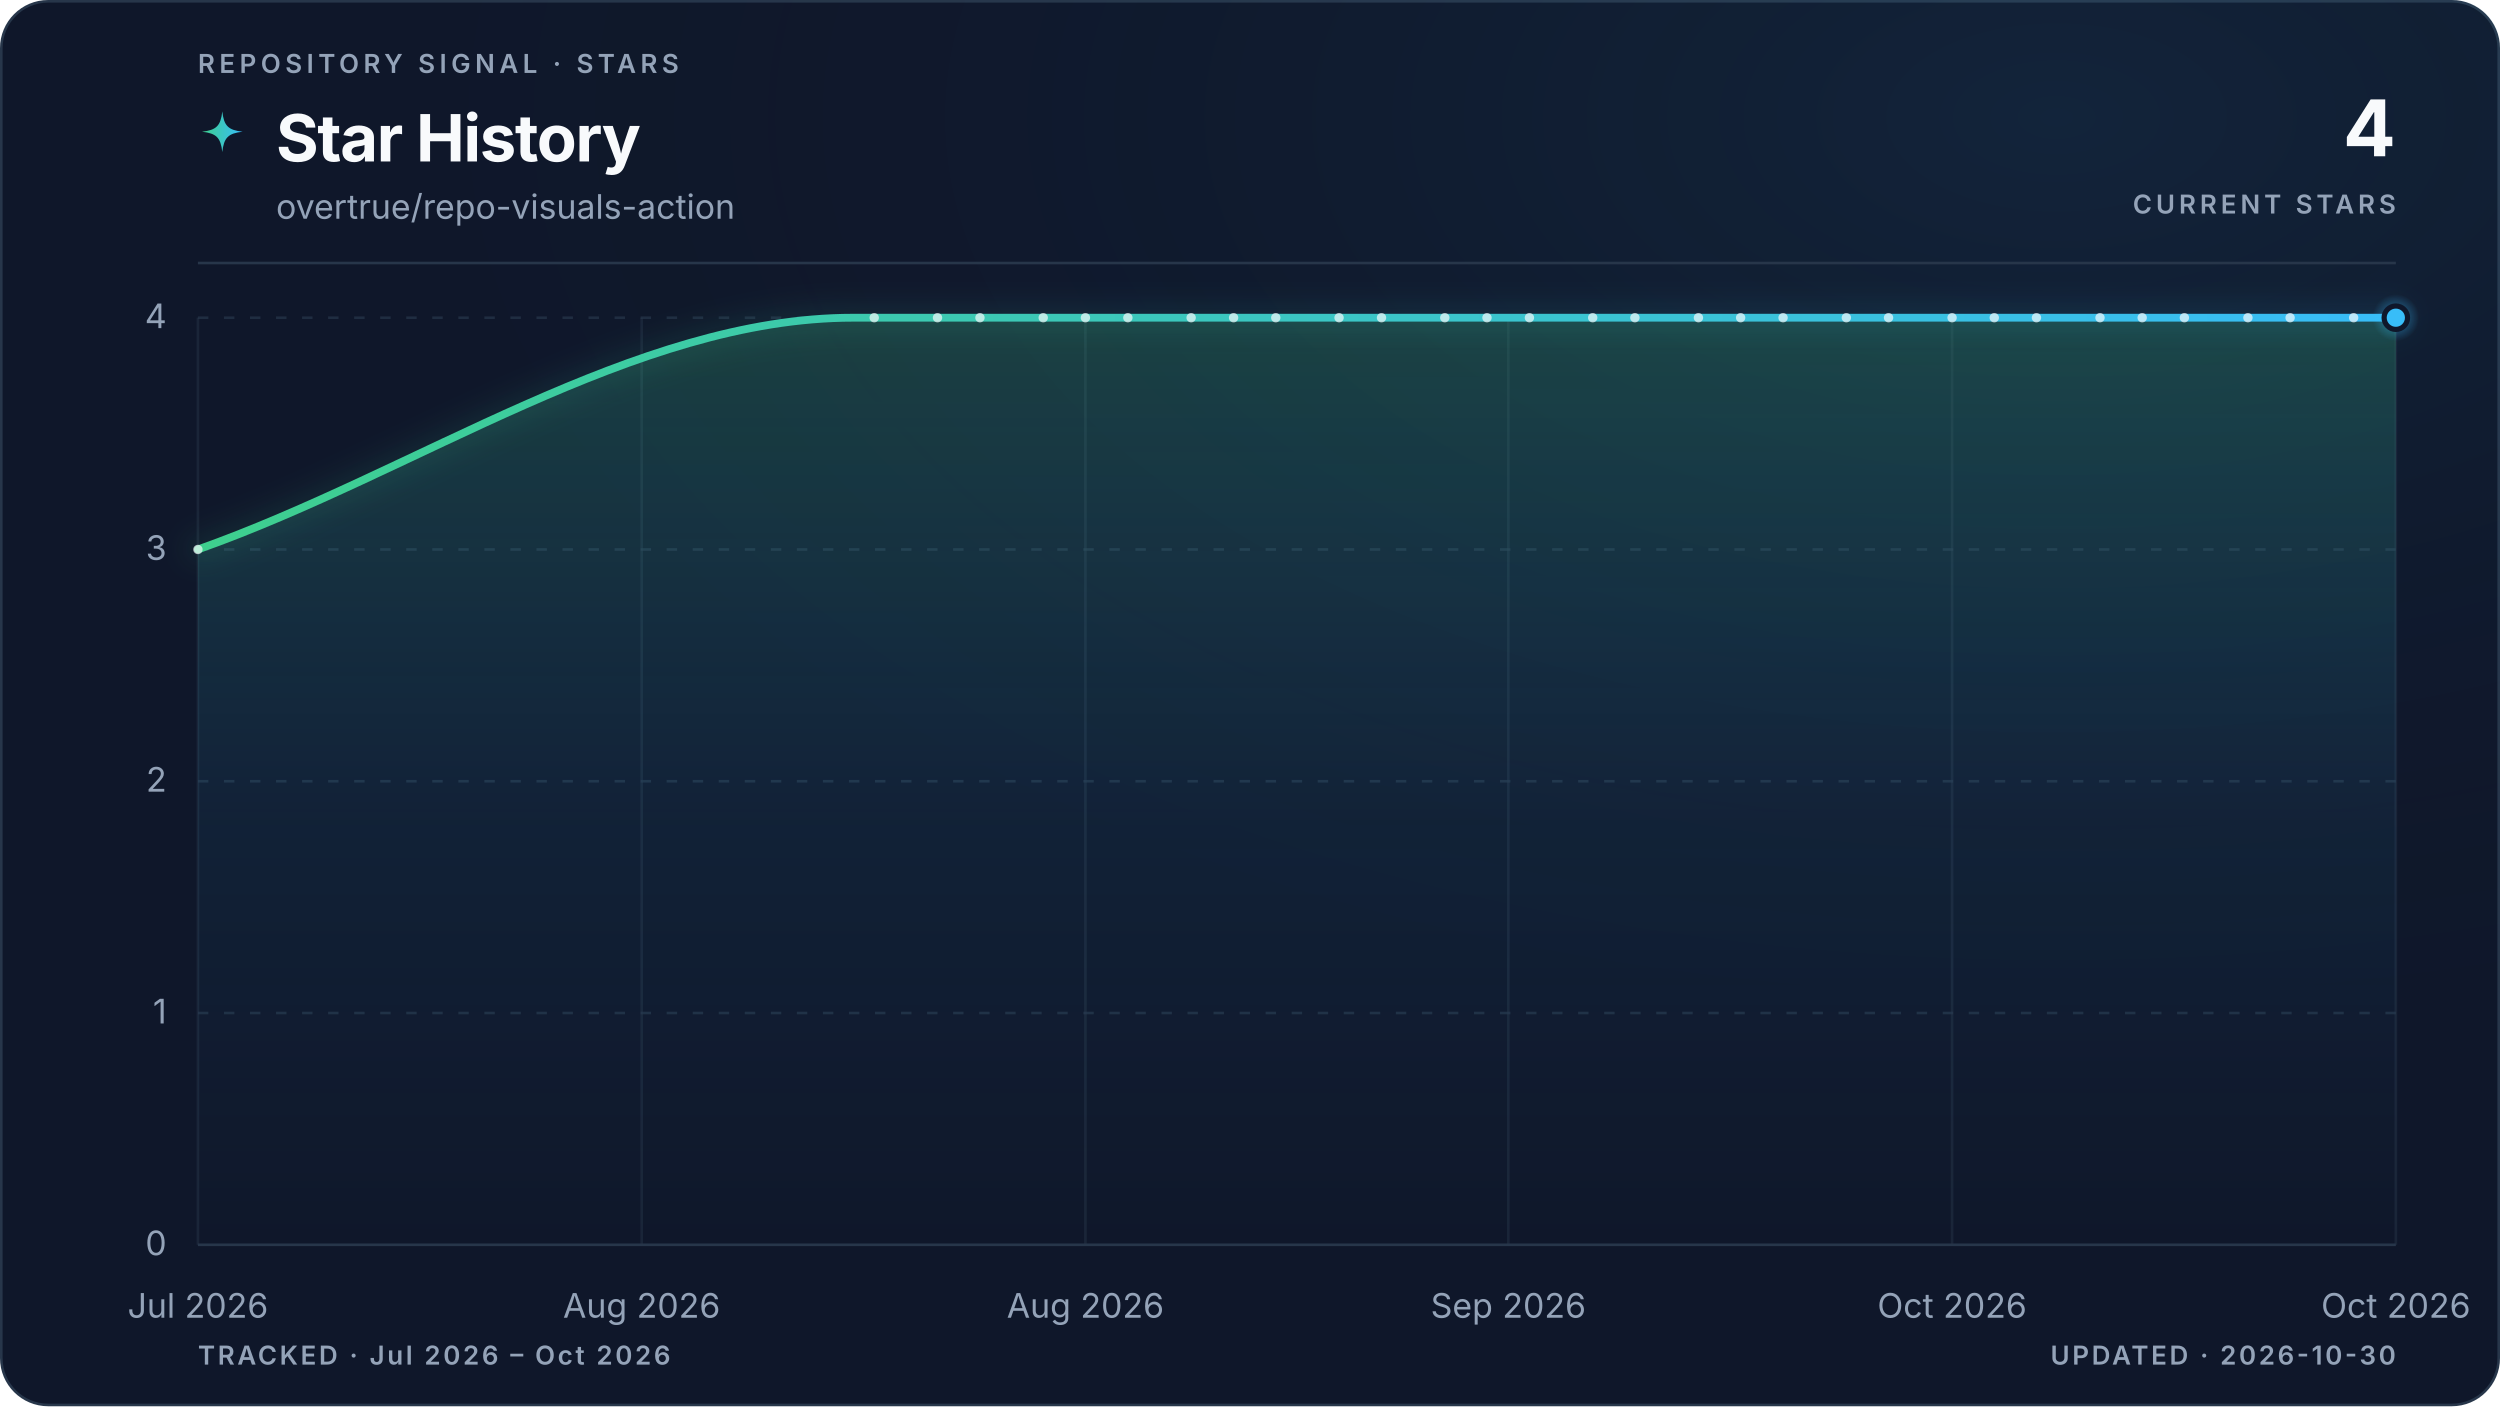
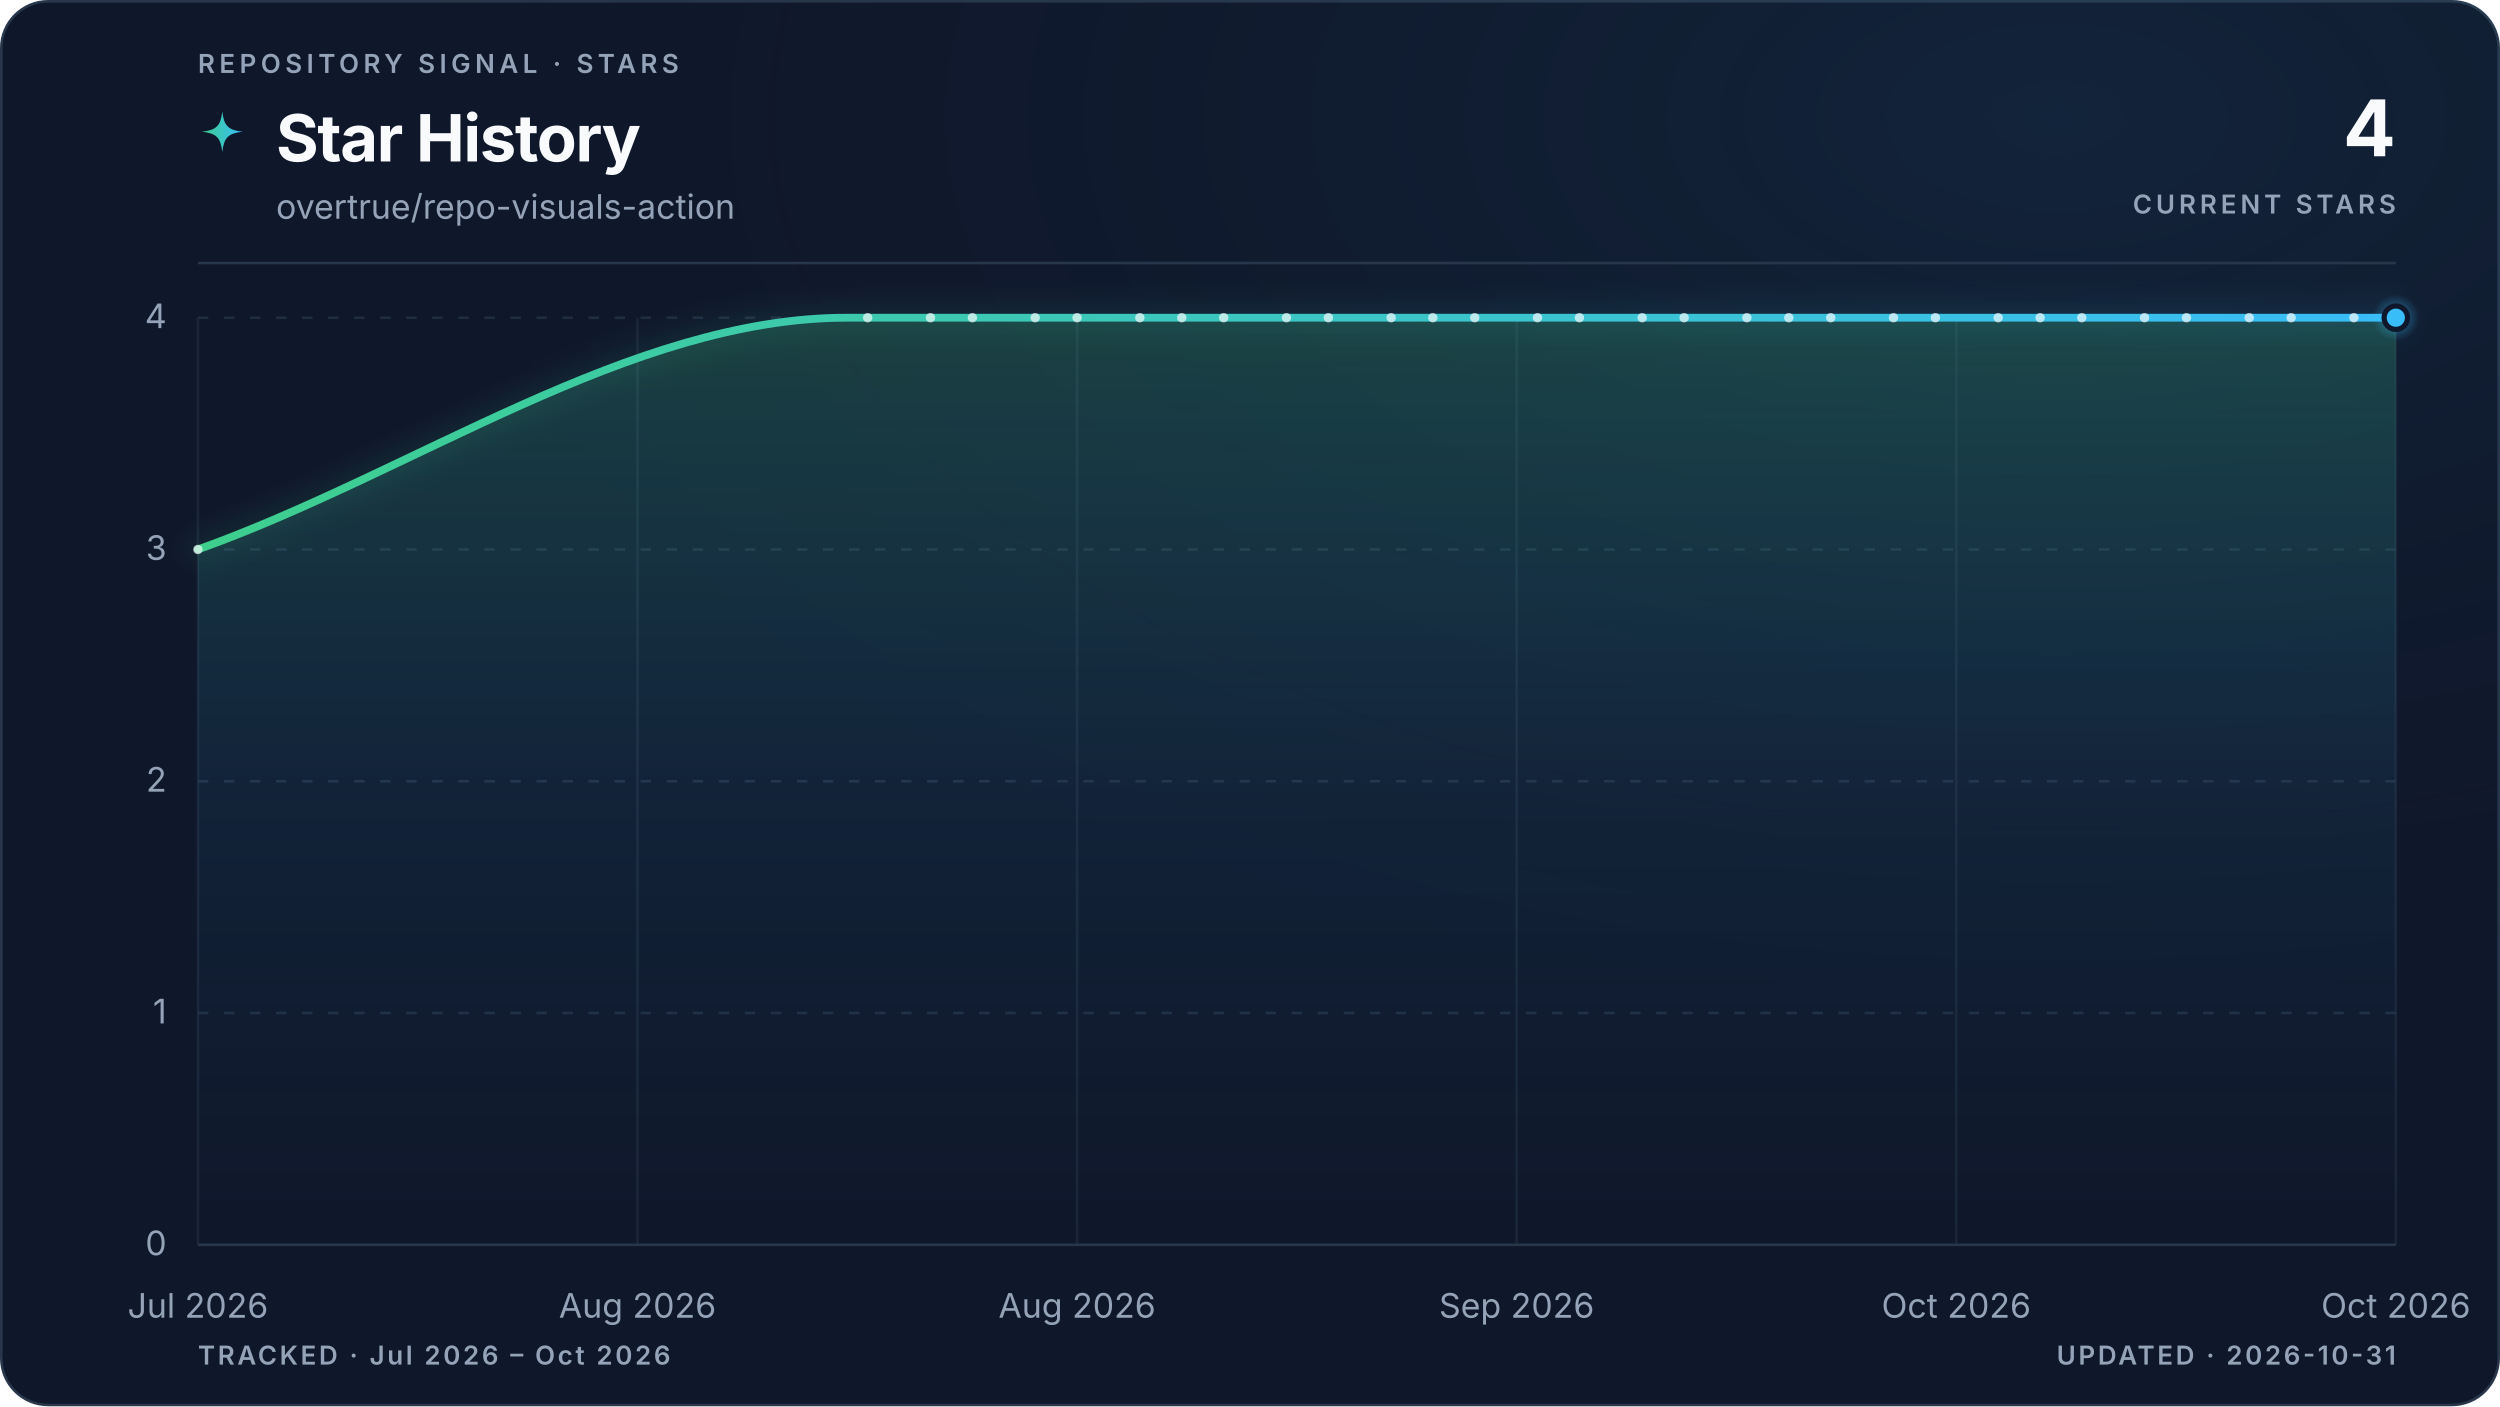
<svg xmlns="http://www.w3.org/2000/svg" viewBox="0 0 960 540" role="img" aria-labelledby="title description" data-style="gradient" data-variant="glow" data-layout="editorial" data-animated="true">
  <defs>
    <linearGradient id="trend" x1="0" y1="0" x2="1" y2="0">
      <stop offset="0%" stop-color="#3ecf8e" />
      <stop offset="100%" stop-color="#38bdf8" />
    </linearGradient>
    <linearGradient id="area" x1="0" y1="0" x2="0" y2="1">
      <stop offset="0%" stop-color="#3ecf8e" stop-opacity="0.22" />
      <stop offset="55%" stop-color="#38bdf8" stop-opacity="0.06" />
      <stop offset="100%" stop-color="#38bdf8" stop-opacity="0" />
    </linearGradient>
    <radialGradient id="marker-halo" cx="50%" cy="50%" r="50%">
      <stop offset="0%" stop-color="#38bdf8" stop-opacity="0.55" />
      <stop offset="100%" stop-color="#38bdf8" stop-opacity="0" />
    </radialGradient>
    <radialGradient id="surface-glow" cx="82%" cy="8%" r="70%">
      <stop offset="0%" stop-color="#38bdf8" stop-opacity="0.08" />
      <stop offset="100%" stop-color="#0f172a" stop-opacity="0" />
    </radialGradient>
    <filter id="trend-glow" x="-20%" y="-20%" width="140%" height="140%">
      <feGaussianBlur stdDeviation="5" />
    </filter>
  </defs>
  <style>
.trend-enter{transform-box:fill-box;transform-origin:center;animation:trend-enter 520ms cubic-bezier(0.16,1,0.3,1)}
.marker-enter{transform-box:fill-box;transform-origin:center;animation:marker-enter 320ms cubic-bezier(0.16,1,0.3,1) 200ms both}
.marker-pulse{transform-box:fill-box;transform-origin:center;animation:marker-pulse 2.6s ease-out infinite}
@keyframes trend-enter{from{opacity:.35;transform:translateY(10px)}to{opacity:1;transform:translateY(0)}}
@keyframes marker-enter{from{opacity:0;transform:scale(.4)}to{opacity:1;transform:scale(1)}}
@keyframes marker-pulse{0%{opacity:.5;transform:scale(.7)}70%,100%{opacity:0;transform:scale(2.1)}}
@media (prefers-reduced-motion:reduce){.trend-enter,.marker-enter,.marker-pulse{animation:none!important}}
@media (prefers-reduced-motion:reduce){.marker-pulse{opacity:0}}
</style>
  <rect x="0.5" y="0.5" width="959" height="539" fill="#0f172a" stroke="#27364a" stroke-width="1" rx="18" />
  <rect width="960" height="540" fill="url(#surface-glow)" rx="18" />
  <text x="76" y="28" fill="#94a3b8" font-family="ui-sans-serif, system-ui, -apple-system, BlinkMacSystemFont, 'Segoe UI', sans-serif" font-size="10" font-weight="600" letter-spacing="1.7">REPOSITORY SIGNAL · STARS</text>
  <path d="M12 1c.8 7.1 2.9 9.2 10 10-7.1.8-9.2 2.9-10 10-.8-7.1-2.9-9.2-10-10 7.1-.8 9.2-2.9 10-10Z" transform="translate(76 42) scale(.78)" fill="url(#trend)" aria-hidden="true" />
  <text x="106" y="62" fill="#f8fafc" font-family="ui-sans-serif, system-ui, -apple-system, BlinkMacSystemFont, 'Segoe UI', sans-serif" font-size="25" font-weight="700" letter-spacing="-0.5">Star History</text>
  <text x="106" y="84" fill="#94a3b8" font-family="ui-sans-serif, system-ui, -apple-system, BlinkMacSystemFont, 'Segoe UI', sans-serif" font-size="13">overtrue/repo-visuals-action</text>
  <text x="920" y="60" fill="#f8fafc" font-family="ui-sans-serif, system-ui, -apple-system, BlinkMacSystemFont, 'Segoe UI', sans-serif" font-size="30" font-weight="700" letter-spacing="-0.6" text-anchor="end">4</text>
  <text x="920" y="82" fill="#94a3b8" font-family="ui-sans-serif, system-ui, -apple-system, BlinkMacSystemFont, 'Segoe UI', sans-serif" font-size="10" font-weight="600" letter-spacing="1.5" text-anchor="end">CURRENT STARS</text>
  <line x1="76" y1="101" x2="920" y2="101" stroke="#27364a" stroke-width="1" />
  <line x1="76" y1="478.0" x2="920" y2="478.0" stroke="#27364a" stroke-width="1" stroke-dasharray="0" opacity="1" />
  <text x="64" y="482.0" fill="#94a3b8" font-family="ui-sans-serif, system-ui, -apple-system, BlinkMacSystemFont, 'Segoe UI', sans-serif" font-size="13" text-anchor="end">0</text>
  <line x1="76" y1="389.0" x2="920" y2="389.0" stroke="#27364a" stroke-width="1" stroke-dasharray="4 6" opacity="0.7" />
  <text x="64" y="393.0" fill="#94a3b8" font-family="ui-sans-serif, system-ui, -apple-system, BlinkMacSystemFont, 'Segoe UI', sans-serif" font-size="13" text-anchor="end">1</text>
  <line x1="76" y1="300.0" x2="920" y2="300.0" stroke="#27364a" stroke-width="1" stroke-dasharray="4 6" opacity="0.7" />
  <text x="64" y="304.0" fill="#94a3b8" font-family="ui-sans-serif, system-ui, -apple-system, BlinkMacSystemFont, 'Segoe UI', sans-serif" font-size="13" text-anchor="end">2</text>
  <line x1="76" y1="211.0" x2="920" y2="211.0" stroke="#27364a" stroke-width="1" stroke-dasharray="4 6" opacity="0.7" />
  <text x="64" y="215.0" fill="#94a3b8" font-family="ui-sans-serif, system-ui, -apple-system, BlinkMacSystemFont, 'Segoe UI', sans-serif" font-size="13" text-anchor="end">3</text>
  <line x1="76" y1="122.0" x2="920" y2="122.0" stroke="#27364a" stroke-width="1" stroke-dasharray="4 6" opacity="0.7" />
  <text x="64" y="126.0" fill="#94a3b8" font-family="ui-sans-serif, system-ui, -apple-system, BlinkMacSystemFont, 'Segoe UI', sans-serif" font-size="13" text-anchor="end">4</text>
  <line x1="76.0" y1="122" x2="76.0" y2="478" stroke="#27364a" stroke-width="1" opacity="0.45" />
  <text x="76.0" y="506" fill="#94a3b8" font-family="ui-sans-serif, system-ui, -apple-system, BlinkMacSystemFont, 'Segoe UI', sans-serif" font-size="13" text-anchor="middle">Jul 2026</text>
-   <line x1="246.4" y1="122" x2="246.4" y2="478" stroke="#27364a" stroke-width="1" opacity="0.45" />
-   <text x="246.4" y="506" fill="#94a3b8" font-family="ui-sans-serif, system-ui, -apple-system, BlinkMacSystemFont, 'Segoe UI', sans-serif" font-size="13" text-anchor="middle">Aug 2026</text>
-   <line x1="416.8" y1="122" x2="416.8" y2="478" stroke="#27364a" stroke-width="1" opacity="0.45" />
-   <text x="416.8" y="506" fill="#94a3b8" font-family="ui-sans-serif, system-ui, -apple-system, BlinkMacSystemFont, 'Segoe UI', sans-serif" font-size="13" text-anchor="middle">Aug 2026</text>
-   <line x1="579.2" y1="122" x2="579.2" y2="478" stroke="#27364a" stroke-width="1" opacity="0.45" />
-   <text x="579.2" y="506" fill="#94a3b8" font-family="ui-sans-serif, system-ui, -apple-system, BlinkMacSystemFont, 'Segoe UI', sans-serif" font-size="13" text-anchor="middle">Sep 2026</text>
-   <line x1="749.6" y1="122" x2="749.6" y2="478" stroke="#27364a" stroke-width="1" opacity="0.45" />
-   <text x="749.6" y="506" fill="#94a3b8" font-family="ui-sans-serif, system-ui, -apple-system, BlinkMacSystemFont, 'Segoe UI', sans-serif" font-size="13" text-anchor="middle">Oct 2026</text>
+   <line x1="244.8" y1="122" x2="244.8" y2="478" stroke="#27364a" stroke-width="1" opacity="0.45" />
+   <text x="244.8" y="506" fill="#94a3b8" font-family="ui-sans-serif, system-ui, -apple-system, BlinkMacSystemFont, 'Segoe UI', sans-serif" font-size="13" text-anchor="middle">Aug 2026</text>
+   <line x1="413.6" y1="122" x2="413.6" y2="478" stroke="#27364a" stroke-width="1" opacity="0.45" />
+   <text x="413.6" y="506" fill="#94a3b8" font-family="ui-sans-serif, system-ui, -apple-system, BlinkMacSystemFont, 'Segoe UI', sans-serif" font-size="13" text-anchor="middle">Aug 2026</text>
+   <line x1="582.4" y1="122" x2="582.4" y2="478" stroke="#27364a" stroke-width="1" opacity="0.45" />
+   <text x="582.4" y="506" fill="#94a3b8" font-family="ui-sans-serif, system-ui, -apple-system, BlinkMacSystemFont, 'Segoe UI', sans-serif" font-size="13" text-anchor="middle">Sep 2026</text>
+   <line x1="751.2" y1="122" x2="751.2" y2="478" stroke="#27364a" stroke-width="1" opacity="0.45" />
+   <text x="751.2" y="506" fill="#94a3b8" font-family="ui-sans-serif, system-ui, -apple-system, BlinkMacSystemFont, 'Segoe UI', sans-serif" font-size="13" text-anchor="middle">Oct 2026</text>
  <line x1="920.0" y1="122" x2="920.0" y2="478" stroke="#27364a" stroke-width="1" opacity="0.45" />
  <text x="920.0" y="506" fill="#94a3b8" font-family="ui-sans-serif, system-ui, -apple-system, BlinkMacSystemFont, 'Segoe UI', sans-serif" font-size="13" text-anchor="middle">Oct 2026</text>
  <g class="trend-enter">
-     <path d="M 76.0 211.0 C 159.9 181.3, 243.7 122.0, 327.6 122.0 C 330.3 122.0, 333.0 122.0, 335.7 122.0 C 338.4 122.0, 341.1 122.0, 343.8 122.0 C 346.5 122.0, 349.2 122.0, 351.9 122.0 C 354.6 122.0, 357.3 122.0, 360.0 122.0 C 362.7 122.0, 365.4 122.0, 368.2 122.0 C 370.9 122.0, 373.6 122.0, 376.3 122.0 C 379.0 122.0, 381.7 122.0, 384.4 122.0 C 387.1 122.0, 389.8 122.0, 392.5 122.0 C 395.2 122.0, 397.9 122.0, 400.6 122.0 C 403.3 122.0, 406.0 122.0, 408.7 122.0 C 411.4 122.0, 414.1 122.0, 416.8 122.0 C 419.6 122.0, 422.3 122.0, 425.0 122.0 C 427.7 122.0, 430.4 122.0, 433.1 122.0 C 435.8 122.0, 438.5 122.0, 441.2 122.0 C 443.9 122.0, 446.6 122.0, 449.3 122.0 C 452.0 122.0, 454.7 122.0, 457.4 122.0 C 460.1 122.0, 462.8 122.0, 465.5 122.0 C 468.2 122.0, 470.9 122.0, 473.7 122.0 C 476.4 122.0, 479.1 122.0, 481.8 122.0 C 484.5 122.0, 487.2 122.0, 489.9 122.0 C 492.6 122.0, 495.3 122.0, 498.0 122.0 C 500.7 122.0, 503.4 122.0, 506.1 122.0 C 508.8 122.0, 511.5 122.0, 514.2 122.0 C 516.9 122.0, 519.6 122.0, 522.3 122.0 C 525.1 122.0, 527.8 122.0, 530.5 122.0 C 533.2 122.0, 535.9 122.0, 538.6 122.0 C 541.3 122.0, 544.0 122.0, 546.7 122.0 C 549.4 122.0, 552.1 122.0, 554.8 122.0 C 557.5 122.0, 560.2 122.0, 562.9 122.0 C 565.6 122.0, 568.3 122.0, 571.0 122.0 C 573.7 122.0, 576.4 122.0, 579.2 122.0 C 581.9 122.0, 584.6 122.0, 587.3 122.0 C 590.0 122.0, 592.7 122.0, 595.4 122.0 C 598.1 122.0, 600.8 122.0, 603.5 122.0 C 606.2 122.0, 608.9 122.0, 611.6 122.0 C 614.3 122.0, 617.0 122.0, 619.7 122.0 C 622.4 122.0, 625.1 122.0, 627.8 122.0 C 630.6 122.0, 633.3 122.0, 636.0 122.0 C 638.7 122.0, 641.4 122.0, 644.1 122.0 C 646.8 122.0, 649.5 122.0, 652.2 122.0 C 654.9 122.0, 657.6 122.0, 660.3 122.0 C 663.0 122.0, 665.7 122.0, 668.4 122.0 C 671.1 122.0, 673.8 122.0, 676.5 122.0 C 679.2 122.0, 681.9 122.0, 684.7 122.0 C 687.4 122.0, 690.1 122.0, 692.8 122.0 C 695.5 122.0, 698.2 122.0, 700.9 122.0 C 703.6 122.0, 706.3 122.0, 709.0 122.0 C 711.7 122.0, 714.4 122.0, 717.1 122.0 C 719.8 122.0, 722.5 122.0, 725.2 122.0 C 727.9 122.0, 730.6 122.0, 733.3 122.0 C 736.1 122.0, 738.8 122.0, 741.5 122.0 C 744.2 122.0, 746.9 122.0, 749.6 122.0 C 752.3 122.0, 755.0 122.0, 757.7 122.0 C 760.4 122.0, 763.1 122.0, 765.8 122.0 C 768.5 122.0, 771.2 122.0, 773.9 122.0 C 776.6 122.0, 779.3 122.0, 782.0 122.0 C 784.7 122.0, 787.4 122.0, 790.2 122.0 C 792.9 122.0, 795.6 122.0, 798.3 122.0 C 801.0 122.0, 803.7 122.0, 806.4 122.0 C 809.1 122.0, 811.8 122.0, 814.5 122.0 C 817.2 122.0, 819.9 122.0, 822.6 122.0 C 825.3 122.0, 828.0 122.0, 830.7 122.0 C 833.4 122.0, 836.1 122.0, 838.8 122.0 C 841.6 122.0, 844.3 122.0, 847.0 122.0 C 849.7 122.0, 852.4 122.0, 855.1 122.0 C 857.8 122.0, 860.5 122.0, 863.2 122.0 C 865.9 122.0, 868.6 122.0, 871.3 122.0 C 874.0 122.0, 876.7 122.0, 879.4 122.0 C 882.1 122.0, 884.8 122.0, 887.5 122.0 C 890.2 122.0, 892.9 122.0, 895.7 122.0 C 898.4 122.0, 901.1 122.0, 903.8 122.0 C 906.5 122.0, 909.2 122.0, 911.9 122.0 C 914.6 122.0, 917.3 122.0, 920.0 122.0 L 920.0 478.0 L 76.0 478.0 Z" fill="url(#area)" />
-     <path d="M 76.0 211.0 C 159.9 181.3, 243.7 122.0, 327.6 122.0 C 330.3 122.0, 333.0 122.0, 335.7 122.0 C 338.4 122.0, 341.1 122.0, 343.8 122.0 C 346.5 122.0, 349.2 122.0, 351.9 122.0 C 354.6 122.0, 357.3 122.0, 360.0 122.0 C 362.7 122.0, 365.4 122.0, 368.2 122.0 C 370.9 122.0, 373.6 122.0, 376.3 122.0 C 379.0 122.0, 381.7 122.0, 384.4 122.0 C 387.1 122.0, 389.8 122.0, 392.5 122.0 C 395.2 122.0, 397.9 122.0, 400.6 122.0 C 403.3 122.0, 406.0 122.0, 408.7 122.0 C 411.4 122.0, 414.1 122.0, 416.8 122.0 C 419.6 122.0, 422.3 122.0, 425.0 122.0 C 427.7 122.0, 430.4 122.0, 433.1 122.0 C 435.8 122.0, 438.5 122.0, 441.2 122.0 C 443.9 122.0, 446.6 122.0, 449.3 122.0 C 452.0 122.0, 454.7 122.0, 457.4 122.0 C 460.1 122.0, 462.8 122.0, 465.5 122.0 C 468.2 122.0, 470.9 122.0, 473.7 122.0 C 476.4 122.0, 479.1 122.0, 481.8 122.0 C 484.5 122.0, 487.2 122.0, 489.9 122.0 C 492.6 122.0, 495.3 122.0, 498.0 122.0 C 500.7 122.0, 503.4 122.0, 506.1 122.0 C 508.8 122.0, 511.5 122.0, 514.2 122.0 C 516.9 122.0, 519.6 122.0, 522.3 122.0 C 525.1 122.0, 527.8 122.0, 530.5 122.0 C 533.2 122.0, 535.9 122.0, 538.6 122.0 C 541.3 122.0, 544.0 122.0, 546.7 122.0 C 549.4 122.0, 552.1 122.0, 554.8 122.0 C 557.5 122.0, 560.2 122.0, 562.9 122.0 C 565.6 122.0, 568.3 122.0, 571.0 122.0 C 573.7 122.0, 576.4 122.0, 579.2 122.0 C 581.9 122.0, 584.6 122.0, 587.3 122.0 C 590.0 122.0, 592.7 122.0, 595.4 122.0 C 598.1 122.0, 600.8 122.0, 603.5 122.0 C 606.2 122.0, 608.9 122.0, 611.6 122.0 C 614.3 122.0, 617.0 122.0, 619.7 122.0 C 622.4 122.0, 625.1 122.0, 627.8 122.0 C 630.6 122.0, 633.3 122.0, 636.0 122.0 C 638.7 122.0, 641.4 122.0, 644.1 122.0 C 646.8 122.0, 649.5 122.0, 652.2 122.0 C 654.9 122.0, 657.6 122.0, 660.3 122.0 C 663.0 122.0, 665.7 122.0, 668.4 122.0 C 671.1 122.0, 673.8 122.0, 676.5 122.0 C 679.2 122.0, 681.9 122.0, 684.7 122.0 C 687.4 122.0, 690.1 122.0, 692.8 122.0 C 695.5 122.0, 698.2 122.0, 700.9 122.0 C 703.6 122.0, 706.3 122.0, 709.0 122.0 C 711.7 122.0, 714.4 122.0, 717.1 122.0 C 719.8 122.0, 722.5 122.0, 725.2 122.0 C 727.9 122.0, 730.6 122.0, 733.3 122.0 C 736.1 122.0, 738.8 122.0, 741.5 122.0 C 744.2 122.0, 746.9 122.0, 749.6 122.0 C 752.3 122.0, 755.0 122.0, 757.7 122.0 C 760.4 122.0, 763.1 122.0, 765.8 122.0 C 768.5 122.0, 771.2 122.0, 773.9 122.0 C 776.6 122.0, 779.3 122.0, 782.0 122.0 C 784.7 122.0, 787.4 122.0, 790.2 122.0 C 792.9 122.0, 795.6 122.0, 798.3 122.0 C 801.0 122.0, 803.7 122.0, 806.4 122.0 C 809.1 122.0, 811.8 122.0, 814.5 122.0 C 817.2 122.0, 819.9 122.0, 822.6 122.0 C 825.3 122.0, 828.0 122.0, 830.7 122.0 C 833.4 122.0, 836.1 122.0, 838.8 122.0 C 841.6 122.0, 844.3 122.0, 847.0 122.0 C 849.7 122.0, 852.4 122.0, 855.1 122.0 C 857.8 122.0, 860.5 122.0, 863.2 122.0 C 865.9 122.0, 868.6 122.0, 871.3 122.0 C 874.0 122.0, 876.7 122.0, 879.4 122.0 C 882.1 122.0, 884.8 122.0, 887.5 122.0 C 890.2 122.0, 892.9 122.0, 895.7 122.0 C 898.4 122.0, 901.1 122.0, 903.8 122.0 C 906.5 122.0, 909.2 122.0, 911.9 122.0 C 914.6 122.0, 917.3 122.0, 920.0 122.0" fill="none" stroke="url(#trend)" stroke-width="10" stroke-linecap="round" stroke-linejoin="round" opacity="0.10" filter="url(#trend-glow)" />
-     <path d="M 76.0 211.0 C 159.9 181.3, 243.7 122.0, 327.6 122.0 C 330.3 122.0, 333.0 122.0, 335.7 122.0 C 338.4 122.0, 341.1 122.0, 343.8 122.0 C 346.5 122.0, 349.2 122.0, 351.9 122.0 C 354.6 122.0, 357.3 122.0, 360.0 122.0 C 362.7 122.0, 365.4 122.0, 368.2 122.0 C 370.9 122.0, 373.6 122.0, 376.3 122.0 C 379.0 122.0, 381.7 122.0, 384.4 122.0 C 387.1 122.0, 389.8 122.0, 392.5 122.0 C 395.2 122.0, 397.9 122.0, 400.6 122.0 C 403.3 122.0, 406.0 122.0, 408.7 122.0 C 411.4 122.0, 414.1 122.0, 416.8 122.0 C 419.6 122.0, 422.3 122.0, 425.0 122.0 C 427.7 122.0, 430.4 122.0, 433.1 122.0 C 435.8 122.0, 438.5 122.0, 441.2 122.0 C 443.9 122.0, 446.6 122.0, 449.3 122.0 C 452.0 122.0, 454.7 122.0, 457.4 122.0 C 460.1 122.0, 462.8 122.0, 465.5 122.0 C 468.2 122.0, 470.9 122.0, 473.7 122.0 C 476.4 122.0, 479.1 122.0, 481.8 122.0 C 484.5 122.0, 487.2 122.0, 489.9 122.0 C 492.6 122.0, 495.3 122.0, 498.0 122.0 C 500.7 122.0, 503.4 122.0, 506.1 122.0 C 508.8 122.0, 511.5 122.0, 514.2 122.0 C 516.9 122.0, 519.6 122.0, 522.3 122.0 C 525.1 122.0, 527.8 122.0, 530.5 122.0 C 533.2 122.0, 535.9 122.0, 538.6 122.0 C 541.3 122.0, 544.0 122.0, 546.7 122.0 C 549.4 122.0, 552.1 122.0, 554.8 122.0 C 557.5 122.0, 560.2 122.0, 562.9 122.0 C 565.6 122.0, 568.3 122.0, 571.0 122.0 C 573.7 122.0, 576.4 122.0, 579.2 122.0 C 581.9 122.0, 584.6 122.0, 587.3 122.0 C 590.0 122.0, 592.7 122.0, 595.4 122.0 C 598.1 122.0, 600.8 122.0, 603.5 122.0 C 606.2 122.0, 608.9 122.0, 611.6 122.0 C 614.3 122.0, 617.0 122.0, 619.7 122.0 C 622.4 122.0, 625.1 122.0, 627.8 122.0 C 630.6 122.0, 633.3 122.0, 636.0 122.0 C 638.7 122.0, 641.4 122.0, 644.1 122.0 C 646.8 122.0, 649.5 122.0, 652.2 122.0 C 654.9 122.0, 657.6 122.0, 660.3 122.0 C 663.0 122.0, 665.7 122.0, 668.4 122.0 C 671.1 122.0, 673.8 122.0, 676.5 122.0 C 679.2 122.0, 681.9 122.0, 684.7 122.0 C 687.4 122.0, 690.1 122.0, 692.8 122.0 C 695.5 122.0, 698.2 122.0, 700.9 122.0 C 703.6 122.0, 706.3 122.0, 709.0 122.0 C 711.7 122.0, 714.4 122.0, 717.1 122.0 C 719.8 122.0, 722.5 122.0, 725.2 122.0 C 727.9 122.0, 730.6 122.0, 733.3 122.0 C 736.1 122.0, 738.8 122.0, 741.5 122.0 C 744.2 122.0, 746.9 122.0, 749.6 122.0 C 752.3 122.0, 755.0 122.0, 757.7 122.0 C 760.4 122.0, 763.1 122.0, 765.8 122.0 C 768.5 122.0, 771.2 122.0, 773.9 122.0 C 776.6 122.0, 779.3 122.0, 782.0 122.0 C 784.7 122.0, 787.4 122.0, 790.2 122.0 C 792.9 122.0, 795.6 122.0, 798.3 122.0 C 801.0 122.0, 803.7 122.0, 806.4 122.0 C 809.1 122.0, 811.8 122.0, 814.5 122.0 C 817.2 122.0, 819.9 122.0, 822.6 122.0 C 825.3 122.0, 828.0 122.0, 830.7 122.0 C 833.4 122.0, 836.1 122.0, 838.8 122.0 C 841.6 122.0, 844.3 122.0, 847.0 122.0 C 849.7 122.0, 852.4 122.0, 855.1 122.0 C 857.8 122.0, 860.5 122.0, 863.2 122.0 C 865.9 122.0, 868.6 122.0, 871.3 122.0 C 874.0 122.0, 876.7 122.0, 879.4 122.0 C 882.1 122.0, 884.8 122.0, 887.5 122.0 C 890.2 122.0, 892.9 122.0, 895.7 122.0 C 898.4 122.0, 901.1 122.0, 903.8 122.0 C 906.5 122.0, 909.2 122.0, 911.9 122.0 C 914.6 122.0, 917.3 122.0, 920.0 122.0" fill="none" stroke="url(#trend)" stroke-width="3" stroke-linecap="round" stroke-linejoin="round" />
+     <path d="M 76.0 211.0 C 159.1 181.3, 242.1 122.0, 325.2 122.0 C 327.9 122.0, 330.5 122.0, 333.2 122.0 C 335.9 122.0, 338.6 122.0, 341.3 122.0 C 343.9 122.0, 346.6 122.0, 349.3 122.0 C 352.0 122.0, 354.7 122.0, 357.3 122.0 C 360.0 122.0, 362.7 122.0, 365.4 122.0 C 368.1 122.0, 370.7 122.0, 373.4 122.0 C 376.1 122.0, 378.8 122.0, 381.4 122.0 C 384.1 122.0, 386.8 122.0, 389.5 122.0 C 392.2 122.0, 394.8 122.0, 397.5 122.0 C 400.2 122.0, 402.9 122.0, 405.6 122.0 C 408.2 122.0, 410.9 122.0, 413.6 122.0 C 416.3 122.0, 419.0 122.0, 421.6 122.0 C 424.3 122.0, 427.0 122.0, 429.7 122.0 C 432.4 122.0, 435.0 122.0, 437.7 122.0 C 440.4 122.0, 443.1 122.0, 445.8 122.0 C 448.4 122.0, 451.1 122.0, 453.8 122.0 C 456.5 122.0, 459.1 122.0, 461.8 122.0 C 464.5 122.0, 467.2 122.0, 469.9 122.0 C 472.5 122.0, 475.2 122.0, 477.9 122.0 C 480.6 122.0, 483.3 122.0, 485.9 122.0 C 488.6 122.0, 491.3 122.0, 494.0 122.0 C 496.7 122.0, 499.3 122.0, 502.0 122.0 C 504.7 122.0, 507.4 122.0, 510.1 122.0 C 512.7 122.0, 515.4 122.0, 518.1 122.0 C 520.8 122.0, 523.5 122.0, 526.1 122.0 C 528.8 122.0, 531.5 122.0, 534.2 122.0 C 536.9 122.0, 539.5 122.0, 542.2 122.0 C 544.9 122.0, 547.6 122.0, 550.2 122.0 C 552.9 122.0, 555.6 122.0, 558.3 122.0 C 561.0 122.0, 563.6 122.0, 566.3 122.0 C 569.0 122.0, 571.7 122.0, 574.4 122.0 C 577.0 122.0, 579.7 122.0, 582.4 122.0 C 585.1 122.0, 587.8 122.0, 590.4 122.0 C 593.1 122.0, 595.8 122.0, 598.5 122.0 C 601.2 122.0, 603.8 122.0, 606.5 122.0 C 609.2 122.0, 611.9 122.0, 614.6 122.0 C 617.2 122.0, 619.9 122.0, 622.6 122.0 C 625.3 122.0, 627.9 122.0, 630.6 122.0 C 633.3 122.0, 636.0 122.0, 638.7 122.0 C 641.3 122.0, 644.0 122.0, 646.7 122.0 C 649.4 122.0, 652.1 122.0, 654.7 122.0 C 657.4 122.0, 660.1 122.0, 662.8 122.0 C 665.5 122.0, 668.1 122.0, 670.8 122.0 C 673.5 122.0, 676.2 122.0, 678.9 122.0 C 681.5 122.0, 684.2 122.0, 686.9 122.0 C 689.6 122.0, 692.3 122.0, 694.9 122.0 C 697.6 122.0, 700.3 122.0, 703.0 122.0 C 705.7 122.0, 708.3 122.0, 711.0 122.0 C 713.7 122.0, 716.4 122.0, 719.0 122.0 C 721.7 122.0, 724.4 122.0, 727.1 122.0 C 729.8 122.0, 732.4 122.0, 735.1 122.0 C 737.8 122.0, 740.5 122.0, 743.2 122.0 C 745.8 122.0, 748.5 122.0, 751.2 122.0 C 753.9 122.0, 756.6 122.0, 759.2 122.0 C 761.9 122.0, 764.6 122.0, 767.3 122.0 C 770.0 122.0, 772.6 122.0, 775.3 122.0 C 778.0 122.0, 780.7 122.0, 783.4 122.0 C 786.0 122.0, 788.7 122.0, 791.4 122.0 C 794.1 122.0, 796.7 122.0, 799.4 122.0 C 802.1 122.0, 804.8 122.0, 807.5 122.0 C 810.1 122.0, 812.8 122.0, 815.5 122.0 C 818.2 122.0, 820.9 122.0, 823.5 122.0 C 826.2 122.0, 828.9 122.0, 831.6 122.0 C 834.3 122.0, 836.9 122.0, 839.6 122.0 C 842.3 122.0, 845.0 122.0, 847.7 122.0 C 850.3 122.0, 853.0 122.0, 855.7 122.0 C 858.4 122.0, 861.1 122.0, 863.7 122.0 C 866.4 122.0, 869.1 122.0, 871.8 122.0 C 874.5 122.0, 877.1 122.0, 879.8 122.0 C 882.5 122.0, 885.2 122.0, 887.8 122.0 C 890.5 122.0, 893.2 122.0, 895.9 122.0 C 898.6 122.0, 901.2 122.0, 903.9 122.0 C 906.6 122.0, 909.3 122.0, 912.0 122.0 C 914.6 122.0, 917.3 122.0, 920.0 122.0 L 920.0 478.0 L 76.0 478.0 Z" fill="url(#area)" />
+     <path d="M 76.0 211.0 C 159.1 181.3, 242.1 122.0, 325.2 122.0 C 327.9 122.0, 330.5 122.0, 333.2 122.0 C 335.9 122.0, 338.6 122.0, 341.3 122.0 C 343.9 122.0, 346.6 122.0, 349.3 122.0 C 352.0 122.0, 354.7 122.0, 357.3 122.0 C 360.0 122.0, 362.7 122.0, 365.4 122.0 C 368.1 122.0, 370.7 122.0, 373.4 122.0 C 376.1 122.0, 378.8 122.0, 381.4 122.0 C 384.1 122.0, 386.8 122.0, 389.5 122.0 C 392.2 122.0, 394.8 122.0, 397.5 122.0 C 400.2 122.0, 402.9 122.0, 405.6 122.0 C 408.2 122.0, 410.9 122.0, 413.6 122.0 C 416.3 122.0, 419.0 122.0, 421.6 122.0 C 424.3 122.0, 427.0 122.0, 429.7 122.0 C 432.4 122.0, 435.0 122.0, 437.7 122.0 C 440.4 122.0, 443.1 122.0, 445.8 122.0 C 448.4 122.0, 451.1 122.0, 453.8 122.0 C 456.5 122.0, 459.1 122.0, 461.8 122.0 C 464.5 122.0, 467.2 122.0, 469.9 122.0 C 472.5 122.0, 475.2 122.0, 477.9 122.0 C 480.6 122.0, 483.3 122.0, 485.9 122.0 C 488.6 122.0, 491.3 122.0, 494.0 122.0 C 496.7 122.0, 499.3 122.0, 502.0 122.0 C 504.7 122.0, 507.4 122.0, 510.1 122.0 C 512.7 122.0, 515.4 122.0, 518.1 122.0 C 520.8 122.0, 523.5 122.0, 526.1 122.0 C 528.8 122.0, 531.5 122.0, 534.2 122.0 C 536.9 122.0, 539.5 122.0, 542.2 122.0 C 544.9 122.0, 547.6 122.0, 550.2 122.0 C 552.9 122.0, 555.6 122.0, 558.3 122.0 C 561.0 122.0, 563.6 122.0, 566.3 122.0 C 569.0 122.0, 571.7 122.0, 574.4 122.0 C 577.0 122.0, 579.7 122.0, 582.4 122.0 C 585.1 122.0, 587.8 122.0, 590.4 122.0 C 593.1 122.0, 595.8 122.0, 598.5 122.0 C 601.2 122.0, 603.8 122.0, 606.5 122.0 C 609.2 122.0, 611.9 122.0, 614.6 122.0 C 617.2 122.0, 619.9 122.0, 622.6 122.0 C 625.3 122.0, 627.9 122.0, 630.6 122.0 C 633.3 122.0, 636.0 122.0, 638.7 122.0 C 641.3 122.0, 644.0 122.0, 646.7 122.0 C 649.4 122.0, 652.1 122.0, 654.7 122.0 C 657.4 122.0, 660.1 122.0, 662.8 122.0 C 665.5 122.0, 668.1 122.0, 670.8 122.0 C 673.5 122.0, 676.2 122.0, 678.9 122.0 C 681.5 122.0, 684.2 122.0, 686.9 122.0 C 689.6 122.0, 692.3 122.0, 694.9 122.0 C 697.6 122.0, 700.3 122.0, 703.0 122.0 C 705.7 122.0, 708.3 122.0, 711.0 122.0 C 713.7 122.0, 716.4 122.0, 719.0 122.0 C 721.7 122.0, 724.4 122.0, 727.1 122.0 C 729.8 122.0, 732.4 122.0, 735.1 122.0 C 737.8 122.0, 740.5 122.0, 743.2 122.0 C 745.8 122.0, 748.5 122.0, 751.2 122.0 C 753.9 122.0, 756.6 122.0, 759.2 122.0 C 761.9 122.0, 764.6 122.0, 767.3 122.0 C 770.0 122.0, 772.6 122.0, 775.3 122.0 C 778.0 122.0, 780.7 122.0, 783.4 122.0 C 786.0 122.0, 788.7 122.0, 791.4 122.0 C 794.1 122.0, 796.7 122.0, 799.4 122.0 C 802.1 122.0, 804.8 122.0, 807.5 122.0 C 810.1 122.0, 812.8 122.0, 815.5 122.0 C 818.2 122.0, 820.9 122.0, 823.5 122.0 C 826.2 122.0, 828.9 122.0, 831.6 122.0 C 834.3 122.0, 836.9 122.0, 839.6 122.0 C 842.3 122.0, 845.0 122.0, 847.7 122.0 C 850.3 122.0, 853.0 122.0, 855.7 122.0 C 858.4 122.0, 861.1 122.0, 863.7 122.0 C 866.4 122.0, 869.1 122.0, 871.8 122.0 C 874.5 122.0, 877.1 122.0, 879.8 122.0 C 882.5 122.0, 885.2 122.0, 887.8 122.0 C 890.5 122.0, 893.2 122.0, 895.9 122.0 C 898.6 122.0, 901.2 122.0, 903.9 122.0 C 906.6 122.0, 909.3 122.0, 912.0 122.0 C 914.6 122.0, 917.3 122.0, 920.0 122.0" fill="none" stroke="url(#trend)" stroke-width="10" stroke-linecap="round" stroke-linejoin="round" opacity="0.10" filter="url(#trend-glow)" />
+     <path d="M 76.0 211.0 C 159.1 181.3, 242.1 122.0, 325.2 122.0 C 327.9 122.0, 330.5 122.0, 333.2 122.0 C 335.9 122.0, 338.6 122.0, 341.3 122.0 C 343.9 122.0, 346.6 122.0, 349.3 122.0 C 352.0 122.0, 354.7 122.0, 357.3 122.0 C 360.0 122.0, 362.7 122.0, 365.4 122.0 C 368.1 122.0, 370.7 122.0, 373.4 122.0 C 376.1 122.0, 378.8 122.0, 381.4 122.0 C 384.1 122.0, 386.8 122.0, 389.5 122.0 C 392.2 122.0, 394.8 122.0, 397.5 122.0 C 400.2 122.0, 402.9 122.0, 405.6 122.0 C 408.2 122.0, 410.9 122.0, 413.6 122.0 C 416.3 122.0, 419.0 122.0, 421.6 122.0 C 424.3 122.0, 427.0 122.0, 429.7 122.0 C 432.4 122.0, 435.0 122.0, 437.7 122.0 C 440.4 122.0, 443.1 122.0, 445.8 122.0 C 448.4 122.0, 451.1 122.0, 453.8 122.0 C 456.5 122.0, 459.1 122.0, 461.8 122.0 C 464.5 122.0, 467.2 122.0, 469.9 122.0 C 472.5 122.0, 475.2 122.0, 477.9 122.0 C 480.6 122.0, 483.3 122.0, 485.9 122.0 C 488.6 122.0, 491.3 122.0, 494.0 122.0 C 496.7 122.0, 499.3 122.0, 502.0 122.0 C 504.7 122.0, 507.4 122.0, 510.1 122.0 C 512.7 122.0, 515.4 122.0, 518.1 122.0 C 520.8 122.0, 523.5 122.0, 526.1 122.0 C 528.8 122.0, 531.5 122.0, 534.2 122.0 C 536.9 122.0, 539.5 122.0, 542.2 122.0 C 544.9 122.0, 547.6 122.0, 550.2 122.0 C 552.9 122.0, 555.6 122.0, 558.3 122.0 C 561.0 122.0, 563.6 122.0, 566.3 122.0 C 569.0 122.0, 571.7 122.0, 574.4 122.0 C 577.0 122.0, 579.7 122.0, 582.4 122.0 C 585.1 122.0, 587.8 122.0, 590.4 122.0 C 593.1 122.0, 595.8 122.0, 598.5 122.0 C 601.2 122.0, 603.8 122.0, 606.5 122.0 C 609.2 122.0, 611.9 122.0, 614.6 122.0 C 617.2 122.0, 619.9 122.0, 622.6 122.0 C 625.3 122.0, 627.9 122.0, 630.6 122.0 C 633.3 122.0, 636.0 122.0, 638.7 122.0 C 641.3 122.0, 644.0 122.0, 646.7 122.0 C 649.4 122.0, 652.1 122.0, 654.7 122.0 C 657.4 122.0, 660.1 122.0, 662.8 122.0 C 665.5 122.0, 668.1 122.0, 670.8 122.0 C 673.5 122.0, 676.2 122.0, 678.9 122.0 C 681.5 122.0, 684.2 122.0, 686.9 122.0 C 689.6 122.0, 692.3 122.0, 694.9 122.0 C 697.6 122.0, 700.3 122.0, 703.0 122.0 C 705.7 122.0, 708.3 122.0, 711.0 122.0 C 713.7 122.0, 716.4 122.0, 719.0 122.0 C 721.7 122.0, 724.4 122.0, 727.1 122.0 C 729.8 122.0, 732.4 122.0, 735.1 122.0 C 737.8 122.0, 740.5 122.0, 743.2 122.0 C 745.8 122.0, 748.5 122.0, 751.2 122.0 C 753.9 122.0, 756.6 122.0, 759.2 122.0 C 761.9 122.0, 764.6 122.0, 767.3 122.0 C 770.0 122.0, 772.6 122.0, 775.3 122.0 C 778.0 122.0, 780.7 122.0, 783.4 122.0 C 786.0 122.0, 788.7 122.0, 791.4 122.0 C 794.1 122.0, 796.7 122.0, 799.4 122.0 C 802.1 122.0, 804.8 122.0, 807.5 122.0 C 810.1 122.0, 812.8 122.0, 815.5 122.0 C 818.2 122.0, 820.9 122.0, 823.5 122.0 C 826.2 122.0, 828.9 122.0, 831.6 122.0 C 834.3 122.0, 836.9 122.0, 839.6 122.0 C 842.3 122.0, 845.0 122.0, 847.7 122.0 C 850.3 122.0, 853.0 122.0, 855.7 122.0 C 858.4 122.0, 861.1 122.0, 863.7 122.0 C 866.4 122.0, 869.1 122.0, 871.8 122.0 C 874.5 122.0, 877.1 122.0, 879.8 122.0 C 882.5 122.0, 885.2 122.0, 887.8 122.0 C 890.5 122.0, 893.2 122.0, 895.9 122.0 C 898.6 122.0, 901.2 122.0, 903.9 122.0 C 906.6 122.0, 909.3 122.0, 912.0 122.0 C 914.6 122.0, 917.3 122.0, 920.0 122.0" fill="none" stroke="url(#trend)" stroke-width="3" stroke-linecap="round" stroke-linejoin="round" />
    <g data-point-count="31" fill="#f8fafc" opacity="0.68">
      <circle cx="76.0" cy="211.0" r="1.8" />
-       <circle cx="335.7" cy="122.0" r="1.8" />
-       <circle cx="360.0" cy="122.0" r="1.8" />
-       <circle cx="376.3" cy="122.0" r="1.8" />
-       <circle cx="400.6" cy="122.0" r="1.8" />
-       <circle cx="416.8" cy="122.0" r="1.8" />
-       <circle cx="433.1" cy="122.0" r="1.8" />
-       <circle cx="457.4" cy="122.0" r="1.8" />
-       <circle cx="473.7" cy="122.0" r="1.8" />
-       <circle cx="489.9" cy="122.0" r="1.8" />
-       <circle cx="514.2" cy="122.0" r="1.8" />
-       <circle cx="530.5" cy="122.0" r="1.8" />
-       <circle cx="554.8" cy="122.0" r="1.8" />
-       <circle cx="571.0" cy="122.0" r="1.8" />
-       <circle cx="587.3" cy="122.0" r="1.8" />
-       <circle cx="611.6" cy="122.0" r="1.8" />
-       <circle cx="627.8" cy="122.0" r="1.8" />
-       <circle cx="652.2" cy="122.0" r="1.8" />
-       <circle cx="668.4" cy="122.0" r="1.8" />
-       <circle cx="684.7" cy="122.0" r="1.8" />
-       <circle cx="709.0" cy="122.0" r="1.8" />
-       <circle cx="725.2" cy="122.0" r="1.8" />
-       <circle cx="749.6" cy="122.0" r="1.8" />
-       <circle cx="765.8" cy="122.0" r="1.8" />
-       <circle cx="782.0" cy="122.0" r="1.8" />
-       <circle cx="806.4" cy="122.0" r="1.8" />
-       <circle cx="822.6" cy="122.0" r="1.8" />
-       <circle cx="838.8" cy="122.0" r="1.8" />
-       <circle cx="863.2" cy="122.0" r="1.8" />
-       <circle cx="879.4" cy="122.0" r="1.8" />
-       <circle cx="903.8" cy="122.0" r="1.8" />
+       <circle cx="333.2" cy="122.0" r="1.8" />
+       <circle cx="357.3" cy="122.0" r="1.8" />
+       <circle cx="373.4" cy="122.0" r="1.8" />
+       <circle cx="397.5" cy="122.0" r="1.8" />
+       <circle cx="413.6" cy="122.0" r="1.8" />
+       <circle cx="437.7" cy="122.0" r="1.8" />
+       <circle cx="453.8" cy="122.0" r="1.8" />
+       <circle cx="469.9" cy="122.0" r="1.8" />
+       <circle cx="494.0" cy="122.0" r="1.8" />
+       <circle cx="510.1" cy="122.0" r="1.8" />
+       <circle cx="534.2" cy="122.0" r="1.8" />
+       <circle cx="550.2" cy="122.0" r="1.8" />
+       <circle cx="566.3" cy="122.0" r="1.8" />
+       <circle cx="590.4" cy="122.0" r="1.8" />
+       <circle cx="606.5" cy="122.0" r="1.8" />
+       <circle cx="630.6" cy="122.0" r="1.8" />
+       <circle cx="646.7" cy="122.0" r="1.8" />
+       <circle cx="670.8" cy="122.0" r="1.8" />
+       <circle cx="686.9" cy="122.0" r="1.8" />
+       <circle cx="703.0" cy="122.0" r="1.8" />
+       <circle cx="727.1" cy="122.0" r="1.8" />
+       <circle cx="743.2" cy="122.0" r="1.8" />
+       <circle cx="767.3" cy="122.0" r="1.8" />
+       <circle cx="783.4" cy="122.0" r="1.8" />
+       <circle cx="799.4" cy="122.0" r="1.8" />
+       <circle cx="823.5" cy="122.0" r="1.8" />
+       <circle cx="839.6" cy="122.0" r="1.8" />
+       <circle cx="863.7" cy="122.0" r="1.8" />
+       <circle cx="879.8" cy="122.0" r="1.8" />
+       <circle cx="903.9" cy="122.0" r="1.8" />
    </g>
  </g>
  <g class="marker-enter">
    <circle class="marker-pulse" cx="920.0" cy="122.0" r="9" fill="url(#marker-halo)" />
    <circle cx="920.0" cy="122.0" r="4.5" fill="#38bdf8" stroke="#0f172a" stroke-width="2" />
  </g>
  <text x="76" y="524" fill="#94a3b8" font-family="ui-sans-serif, system-ui, -apple-system, BlinkMacSystemFont, 'Segoe UI', sans-serif" font-size="10" font-weight="600" letter-spacing="1">TRACKED · Jul 2026 – Oct 2026</text>
-   <text x="920" y="524" fill="#94a3b8" font-family="ui-sans-serif, system-ui, -apple-system, BlinkMacSystemFont, 'Segoe UI', sans-serif" font-size="10" font-weight="600" letter-spacing="1" text-anchor="end">UPDATED · 2026-10-30</text>
+   <text x="920" y="524" fill="#94a3b8" font-family="ui-sans-serif, system-ui, -apple-system, BlinkMacSystemFont, 'Segoe UI', sans-serif" font-size="10" font-weight="600" letter-spacing="1" text-anchor="end">UPDATED · 2026-10-31</text>
</svg>
